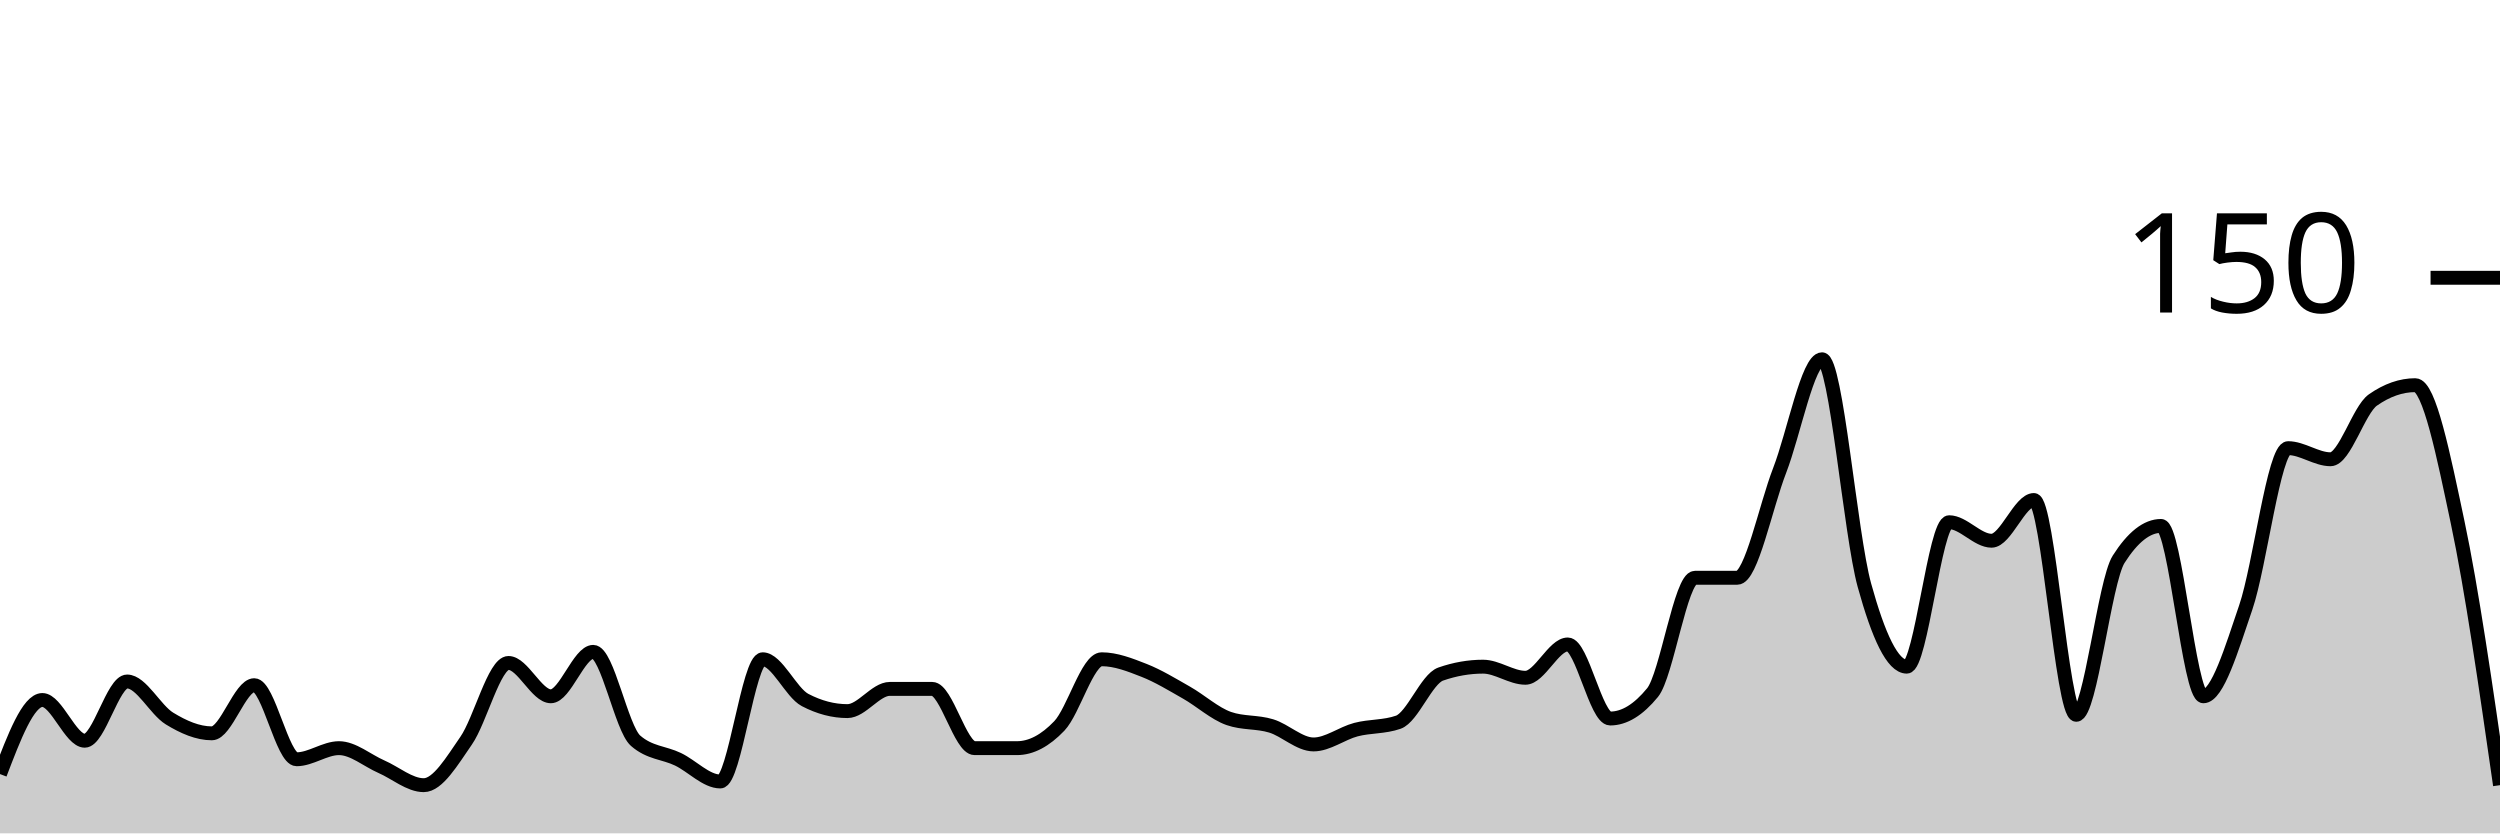
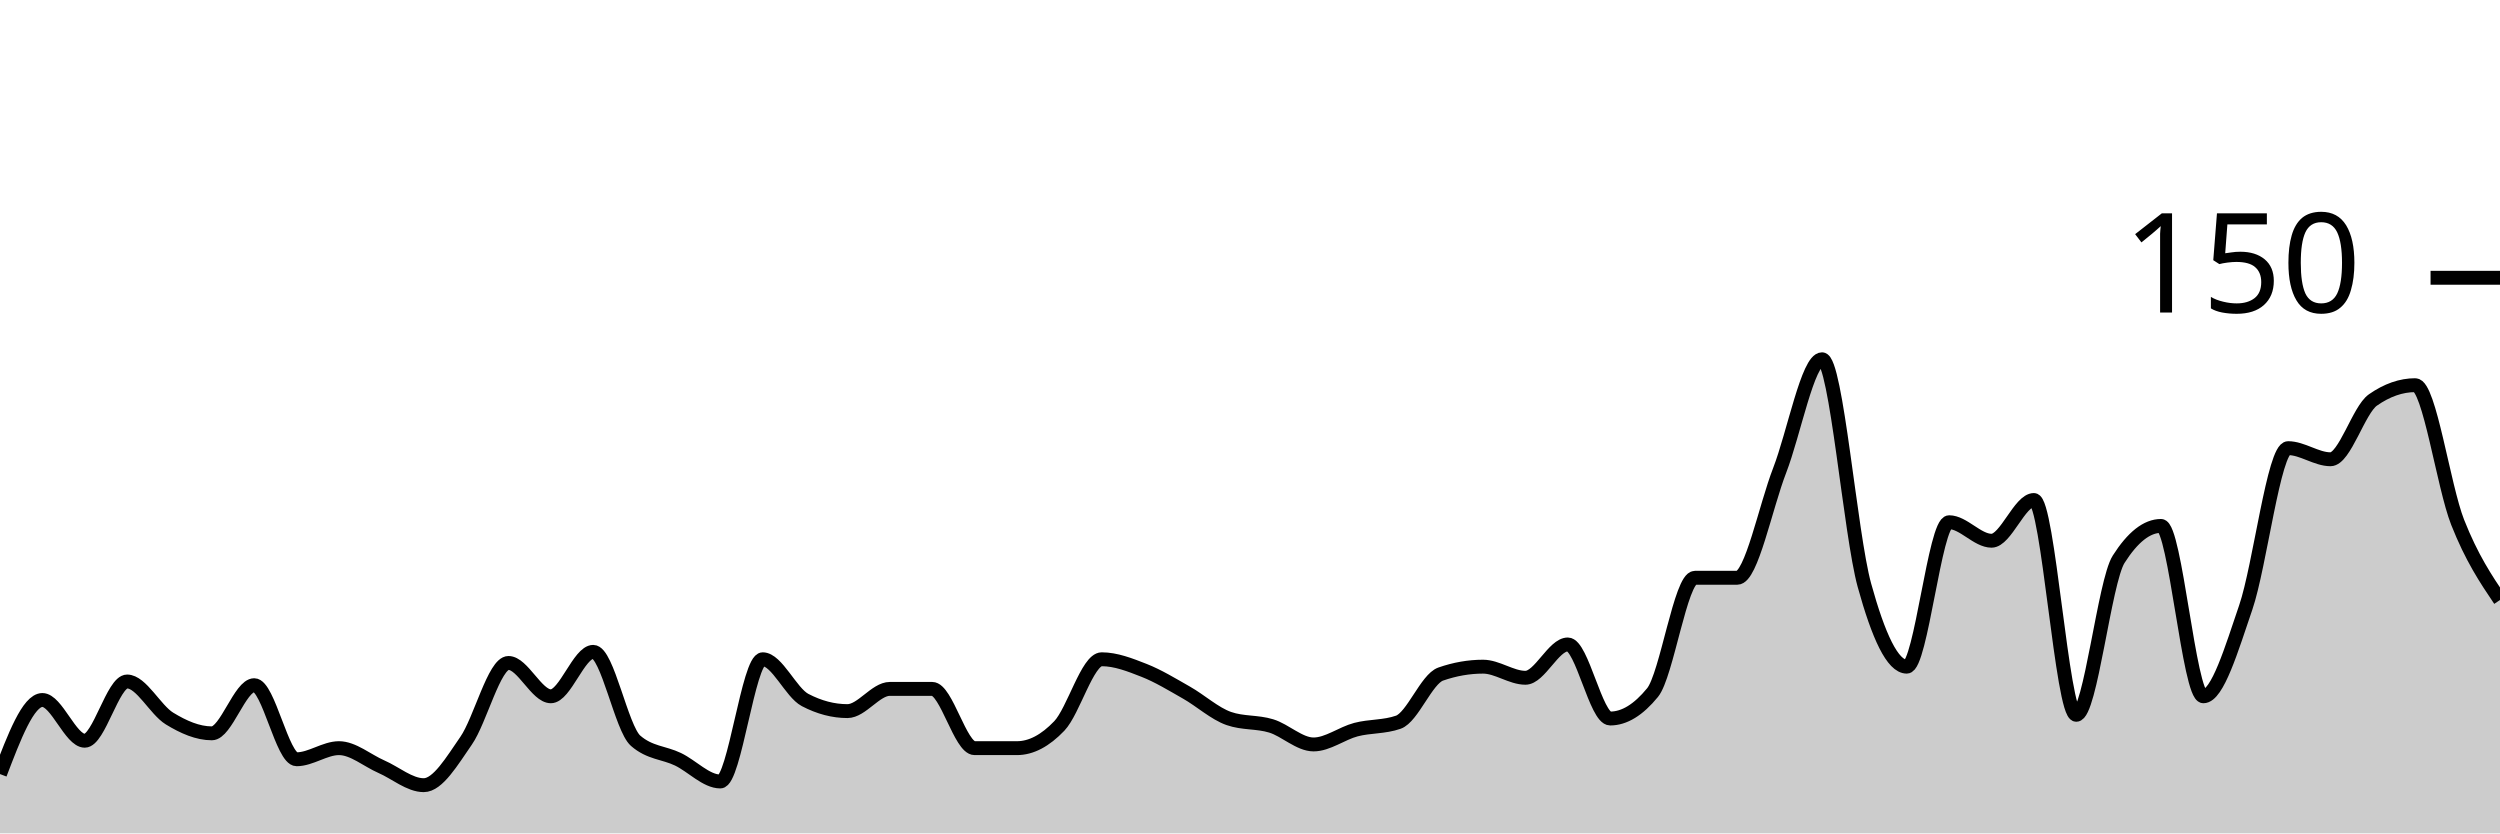
<svg xmlns="http://www.w3.org/2000/svg" viewBox="0 0 180 60">
  <g transform="translate(0,20)">
-     <path class="area" fill="rgba(0, 0, 0, 0.2)" d="M0,35.733C1.017,33.067,2.034,30.4,3.051,30.4C4.068,30.4,5.085,33.333,6.102,33.333C7.119,33.333,8.136,29.067,9.153,29.067C10.169,29.067,11.186,31.111,12.203,31.733C13.22,32.356,14.237,32.8,15.254,32.8C16.271,32.8,17.288,29.333,18.305,29.333C19.322,29.333,20.339,34.667,21.356,34.667C22.373,34.667,23.39,33.867,24.407,33.867C25.424,33.867,26.441,34.756,27.458,35.2C28.475,35.644,29.492,36.533,30.508,36.533C31.525,36.533,32.542,34.8,33.559,33.333C34.576,31.867,35.593,27.733,36.61,27.733C37.627,27.733,38.644,30.133,39.661,30.133C40.678,30.133,41.695,26.933,42.712,26.933C43.729,26.933,44.746,32.444,45.763,33.333C46.78,34.222,47.797,34.178,48.814,34.667C49.831,35.156,50.847,36.267,51.864,36.267C52.881,36.267,53.898,27.467,54.915,27.467C55.932,27.467,56.949,29.867,57.966,30.4C58.983,30.933,60,31.2,61.017,31.2C62.034,31.2,63.051,29.6,64.068,29.6C65.085,29.6,66.102,29.6,67.119,29.6C68.136,29.6,69.153,33.867,70.169,33.867C71.186,33.867,72.203,33.867,73.22,33.867C74.237,33.867,75.254,33.333,76.271,32.267C77.288,31.2,78.305,27.467,79.322,27.467C80.339,27.467,81.356,27.867,82.373,28.267C83.39,28.667,84.407,29.289,85.424,29.867C86.441,30.444,87.458,31.378,88.475,31.733C89.492,32.089,90.508,31.956,91.525,32.267C92.542,32.578,93.559,33.6,94.576,33.6C95.593,33.6,96.61,32.8,97.627,32.533C98.644,32.267,99.661,32.356,100.678,32C101.695,31.644,102.712,28.889,103.729,28.533C104.746,28.178,105.763,28,106.78,28C107.797,28,108.814,28.8,109.831,28.8C110.847,28.8,111.864,26.4,112.881,26.4C113.898,26.4,114.915,31.733,115.932,31.733C116.949,31.733,117.966,31.111,118.983,29.867C120,28.622,121.017,21.6,122.034,21.6C123.051,21.6,124.068,21.6,125.085,21.6C126.102,21.6,127.119,16.489,128.136,13.867C129.153,11.244,130.169,5.867,131.186,5.867C132.203,5.867,133.22,18.444,134.237,22.133C135.254,25.822,136.271,28,137.288,28C138.305,28,139.322,17.6,140.339,17.6C141.356,17.6,142.373,18.933,143.39,18.933C144.407,18.933,145.424,16,146.441,16C147.458,16,148.475,31.467,149.492,31.467C150.508,31.467,151.525,21.867,152.542,20.267C153.559,18.667,154.576,17.867,155.593,17.867C156.61,17.867,157.627,30.133,158.644,30.133C159.661,30.133,160.678,26.711,161.695,23.733C162.712,20.756,163.729,12.267,164.746,12.267C165.763,12.267,166.78,13.067,167.797,13.067C168.814,13.067,169.831,9.511,170.847,8.8C171.864,8.089,172.881,7.733,173.898,7.733C174.915,7.733,175.932,12.8,176.949,17.6C177.966,22.4,178.983,29.467,180,36.533L180,40C178.983,40,177.966,40,176.949,40C175.932,40,174.915,40,173.898,40C172.881,40,171.864,40,170.847,40C169.831,40,168.814,40,167.797,40C166.78,40,165.763,40,164.746,40C163.729,40,162.712,40,161.695,40C160.678,40,159.661,40,158.644,40C157.627,40,156.61,40,155.593,40C154.576,40,153.559,40,152.542,40C151.525,40,150.508,40,149.492,40C148.475,40,147.458,40,146.441,40C145.424,40,144.407,40,143.39,40C142.373,40,141.356,40,140.339,40C139.322,40,138.305,40,137.288,40C136.271,40,135.254,40,134.237,40C133.22,40,132.203,40,131.186,40C130.169,40,129.153,40,128.136,40C127.119,40,126.102,40,125.085,40C124.068,40,123.051,40,122.034,40C121.017,40,120,40,118.983,40C117.966,40,116.949,40,115.932,40C114.915,40,113.898,40,112.881,40C111.864,40,110.847,40,109.831,40C108.814,40,107.797,40,106.78,40C105.763,40,104.746,40,103.729,40C102.712,40,101.695,40,100.678,40C99.661,40,98.644,40,97.627,40C96.61,40,95.593,40,94.576,40C93.559,40,92.542,40,91.525,40C90.508,40,89.492,40,88.475,40C87.458,40,86.441,40,85.424,40C84.407,40,83.39,40,82.373,40C81.356,40,80.339,40,79.322,40C78.305,40,77.288,40,76.271,40C75.254,40,74.237,40,73.22,40C72.203,40,71.186,40,70.169,40C69.153,40,68.136,40,67.119,40C66.102,40,65.085,40,64.068,40C63.051,40,62.034,40,61.017,40C60,40,58.983,40,57.966,40C56.949,40,55.932,40,54.915,40C53.898,40,52.881,40,51.864,40C50.847,40,49.831,40,48.814,40C47.797,40,46.78,40,45.763,40C44.746,40,43.729,40,42.712,40C41.695,40,40.678,40,39.661,40C38.644,40,37.627,40,36.61,40C35.593,40,34.576,40,33.559,40C32.542,40,31.525,40,30.508,40C29.492,40,28.475,40,27.458,40C26.441,40,25.424,40,24.407,40C23.39,40,22.373,40,21.356,40C20.339,40,19.322,40,18.305,40C17.288,40,16.271,40,15.254,40C14.237,40,13.22,40,12.203,40C11.186,40,10.169,40,9.153,40C8.136,40,7.119,40,6.102,40C5.085,40,4.068,40,3.051,40C2.034,40,1.017,40,0,40Z" />
-     <path class="line" stroke="black" fill="none" d="M0,35.733C1.017,33.067,2.034,30.4,3.051,30.4C4.068,30.4,5.085,33.333,6.102,33.333C7.119,33.333,8.136,29.067,9.153,29.067C10.169,29.067,11.186,31.111,12.203,31.733C13.22,32.356,14.237,32.8,15.254,32.8C16.271,32.8,17.288,29.333,18.305,29.333C19.322,29.333,20.339,34.667,21.356,34.667C22.373,34.667,23.39,33.867,24.407,33.867C25.424,33.867,26.441,34.756,27.458,35.2C28.475,35.644,29.492,36.533,30.508,36.533C31.525,36.533,32.542,34.8,33.559,33.333C34.576,31.867,35.593,27.733,36.61,27.733C37.627,27.733,38.644,30.133,39.661,30.133C40.678,30.133,41.695,26.933,42.712,26.933C43.729,26.933,44.746,32.444,45.763,33.333C46.78,34.222,47.797,34.178,48.814,34.667C49.831,35.156,50.847,36.267,51.864,36.267C52.881,36.267,53.898,27.467,54.915,27.467C55.932,27.467,56.949,29.867,57.966,30.4C58.983,30.933,60,31.2,61.017,31.2C62.034,31.2,63.051,29.6,64.068,29.6C65.085,29.6,66.102,29.6,67.119,29.6C68.136,29.6,69.153,33.867,70.169,33.867C71.186,33.867,72.203,33.867,73.22,33.867C74.237,33.867,75.254,33.333,76.271,32.267C77.288,31.2,78.305,27.467,79.322,27.467C80.339,27.467,81.356,27.867,82.373,28.267C83.39,28.667,84.407,29.289,85.424,29.867C86.441,30.444,87.458,31.378,88.475,31.733C89.492,32.089,90.508,31.956,91.525,32.267C92.542,32.578,93.559,33.6,94.576,33.6C95.593,33.6,96.61,32.8,97.627,32.533C98.644,32.267,99.661,32.356,100.678,32C101.695,31.644,102.712,28.889,103.729,28.533C104.746,28.178,105.763,28,106.78,28C107.797,28,108.814,28.8,109.831,28.8C110.847,28.8,111.864,26.4,112.881,26.4C113.898,26.4,114.915,31.733,115.932,31.733C116.949,31.733,117.966,31.111,118.983,29.867C120,28.622,121.017,21.6,122.034,21.6C123.051,21.6,124.068,21.6,125.085,21.6C126.102,21.6,127.119,16.489,128.136,13.867C129.153,11.244,130.169,5.867,131.186,5.867C132.203,5.867,133.22,18.444,134.237,22.133C135.254,25.822,136.271,28,137.288,28C138.305,28,139.322,17.6,140.339,17.6C141.356,17.6,142.373,18.933,143.39,18.933C144.407,18.933,145.424,16,146.441,16C147.458,16,148.475,31.467,149.492,31.467C150.508,31.467,151.525,21.867,152.542,20.267C153.559,18.667,154.576,17.867,155.593,17.867C156.61,17.867,157.627,30.133,158.644,30.133C159.661,30.133,160.678,26.711,161.695,23.733C162.712,20.756,163.729,12.267,164.746,12.267C165.763,12.267,166.78,13.067,167.797,13.067C168.814,13.067,169.831,9.511,170.847,8.8C171.864,8.089,172.881,7.733,173.898,7.733C174.915,7.733,175.932,12.8,176.949,17.6C177.966,22.4,178.983,29.467,180,36.533" />
+     <path class="area" fill="rgba(0, 0, 0, 0.2)" d="M0,35.733C1.017,33.067,2.034,30.4,3.051,30.4C4.068,30.4,5.085,33.333,6.102,33.333C7.119,33.333,8.136,29.067,9.153,29.067C10.169,29.067,11.186,31.111,12.203,31.733C13.22,32.356,14.237,32.8,15.254,32.8C16.271,32.8,17.288,29.333,18.305,29.333C19.322,29.333,20.339,34.667,21.356,34.667C22.373,34.667,23.39,33.867,24.407,33.867C25.424,33.867,26.441,34.756,27.458,35.2C28.475,35.644,29.492,36.533,30.508,36.533C31.525,36.533,32.542,34.8,33.559,33.333C34.576,31.867,35.593,27.733,36.61,27.733C37.627,27.733,38.644,30.133,39.661,30.133C40.678,30.133,41.695,26.933,42.712,26.933C43.729,26.933,44.746,32.444,45.763,33.333C46.78,34.222,47.797,34.178,48.814,34.667C49.831,35.156,50.847,36.267,51.864,36.267C52.881,36.267,53.898,27.467,54.915,27.467C55.932,27.467,56.949,29.867,57.966,30.4C58.983,30.933,60,31.2,61.017,31.2C62.034,31.2,63.051,29.6,64.068,29.6C65.085,29.6,66.102,29.6,67.119,29.6C68.136,29.6,69.153,33.867,70.169,33.867C71.186,33.867,72.203,33.867,73.22,33.867C74.237,33.867,75.254,33.333,76.271,32.267C77.288,31.2,78.305,27.467,79.322,27.467C80.339,27.467,81.356,27.867,82.373,28.267C83.39,28.667,84.407,29.289,85.424,29.867C86.441,30.444,87.458,31.378,88.475,31.733C89.492,32.089,90.508,31.956,91.525,32.267C92.542,32.578,93.559,33.6,94.576,33.6C95.593,33.6,96.61,32.8,97.627,32.533C98.644,32.267,99.661,32.356,100.678,32C101.695,31.644,102.712,28.889,103.729,28.533C104.746,28.178,105.763,28,106.78,28C107.797,28,108.814,28.8,109.831,28.8C110.847,28.8,111.864,26.4,112.881,26.4C113.898,26.4,114.915,31.733,115.932,31.733C116.949,31.733,117.966,31.111,118.983,29.867C120,28.622,121.017,21.6,122.034,21.6C123.051,21.6,124.068,21.6,125.085,21.6C126.102,21.6,127.119,16.489,128.136,13.867C129.153,11.244,130.169,5.867,131.186,5.867C132.203,5.867,133.22,18.444,134.237,22.133C135.254,25.822,136.271,28,137.288,28C138.305,28,139.322,17.6,140.339,17.6C141.356,17.6,142.373,18.933,143.39,18.933C144.407,18.933,145.424,16,146.441,16C147.458,16,148.475,31.467,149.492,31.467C150.508,31.467,151.525,21.867,152.542,20.267C153.559,18.667,154.576,17.867,155.593,17.867C156.61,17.867,157.627,30.133,158.644,30.133C159.661,30.133,160.678,26.711,161.695,23.733C162.712,20.756,163.729,12.267,164.746,12.267C165.763,12.267,166.78,13.067,167.797,13.067C168.814,13.067,169.831,9.511,170.847,8.8C171.864,8.089,172.881,7.733,173.898,7.733C174.915,7.733,175.932,15.022,176.949,17.6C177.966,20.178,178.983,21.689,180,23.2L180,40C178.983,40,177.966,40,176.949,40C175.932,40,174.915,40,173.898,40C172.881,40,171.864,40,170.847,40C169.831,40,168.814,40,167.797,40C166.78,40,165.763,40,164.746,40C163.729,40,162.712,40,161.695,40C160.678,40,159.661,40,158.644,40C157.627,40,156.61,40,155.593,40C154.576,40,153.559,40,152.542,40C151.525,40,150.508,40,149.492,40C148.475,40,147.458,40,146.441,40C145.424,40,144.407,40,143.39,40C142.373,40,141.356,40,140.339,40C139.322,40,138.305,40,137.288,40C136.271,40,135.254,40,134.237,40C133.22,40,132.203,40,131.186,40C130.169,40,129.153,40,128.136,40C127.119,40,126.102,40,125.085,40C124.068,40,123.051,40,122.034,40C121.017,40,120,40,118.983,40C117.966,40,116.949,40,115.932,40C114.915,40,113.898,40,112.881,40C111.864,40,110.847,40,109.831,40C108.814,40,107.797,40,106.78,40C105.763,40,104.746,40,103.729,40C102.712,40,101.695,40,100.678,40C99.661,40,98.644,40,97.627,40C96.61,40,95.593,40,94.576,40C93.559,40,92.542,40,91.525,40C90.508,40,89.492,40,88.475,40C87.458,40,86.441,40,85.424,40C84.407,40,83.39,40,82.373,40C81.356,40,80.339,40,79.322,40C78.305,40,77.288,40,76.271,40C75.254,40,74.237,40,73.22,40C72.203,40,71.186,40,70.169,40C69.153,40,68.136,40,67.119,40C66.102,40,65.085,40,64.068,40C63.051,40,62.034,40,61.017,40C60,40,58.983,40,57.966,40C56.949,40,55.932,40,54.915,40C53.898,40,52.881,40,51.864,40C50.847,40,49.831,40,48.814,40C47.797,40,46.78,40,45.763,40C44.746,40,43.729,40,42.712,40C41.695,40,40.678,40,39.661,40C38.644,40,37.627,40,36.61,40C35.593,40,34.576,40,33.559,40C32.542,40,31.525,40,30.508,40C29.492,40,28.475,40,27.458,40C26.441,40,25.424,40,24.407,40C23.39,40,22.373,40,21.356,40C20.339,40,19.322,40,18.305,40C17.288,40,16.271,40,15.254,40C14.237,40,13.22,40,12.203,40C11.186,40,10.169,40,9.153,40C8.136,40,7.119,40,6.102,40C5.085,40,4.068,40,3.051,40C2.034,40,1.017,40,0,40Z" />
+     <path class="line" stroke="black" fill="none" d="M0,35.733C1.017,33.067,2.034,30.4,3.051,30.4C4.068,30.4,5.085,33.333,6.102,33.333C7.119,33.333,8.136,29.067,9.153,29.067C10.169,29.067,11.186,31.111,12.203,31.733C13.22,32.356,14.237,32.8,15.254,32.8C16.271,32.8,17.288,29.333,18.305,29.333C19.322,29.333,20.339,34.667,21.356,34.667C22.373,34.667,23.39,33.867,24.407,33.867C25.424,33.867,26.441,34.756,27.458,35.2C28.475,35.644,29.492,36.533,30.508,36.533C31.525,36.533,32.542,34.8,33.559,33.333C34.576,31.867,35.593,27.733,36.61,27.733C37.627,27.733,38.644,30.133,39.661,30.133C40.678,30.133,41.695,26.933,42.712,26.933C43.729,26.933,44.746,32.444,45.763,33.333C46.78,34.222,47.797,34.178,48.814,34.667C49.831,35.156,50.847,36.267,51.864,36.267C52.881,36.267,53.898,27.467,54.915,27.467C55.932,27.467,56.949,29.867,57.966,30.4C58.983,30.933,60,31.2,61.017,31.2C62.034,31.2,63.051,29.6,64.068,29.6C65.085,29.6,66.102,29.6,67.119,29.6C68.136,29.6,69.153,33.867,70.169,33.867C71.186,33.867,72.203,33.867,73.22,33.867C74.237,33.867,75.254,33.333,76.271,32.267C77.288,31.2,78.305,27.467,79.322,27.467C80.339,27.467,81.356,27.867,82.373,28.267C83.39,28.667,84.407,29.289,85.424,29.867C86.441,30.444,87.458,31.378,88.475,31.733C89.492,32.089,90.508,31.956,91.525,32.267C92.542,32.578,93.559,33.6,94.576,33.6C95.593,33.6,96.61,32.8,97.627,32.533C98.644,32.267,99.661,32.356,100.678,32C101.695,31.644,102.712,28.889,103.729,28.533C104.746,28.178,105.763,28,106.78,28C107.797,28,108.814,28.8,109.831,28.8C110.847,28.8,111.864,26.4,112.881,26.4C113.898,26.4,114.915,31.733,115.932,31.733C116.949,31.733,117.966,31.111,118.983,29.867C120,28.622,121.017,21.6,122.034,21.6C123.051,21.6,124.068,21.6,125.085,21.6C126.102,21.6,127.119,16.489,128.136,13.867C129.153,11.244,130.169,5.867,131.186,5.867C132.203,5.867,133.22,18.444,134.237,22.133C135.254,25.822,136.271,28,137.288,28C138.305,28,139.322,17.6,140.339,17.6C141.356,17.6,142.373,18.933,143.39,18.933C144.407,18.933,145.424,16,146.441,16C147.458,16,148.475,31.467,149.492,31.467C150.508,31.467,151.525,21.867,152.542,20.267C153.559,18.667,154.576,17.867,155.593,17.867C156.61,17.867,157.627,30.133,158.644,30.133C159.661,30.133,160.678,26.711,161.695,23.733C162.712,20.756,163.729,12.267,164.746,12.267C165.763,12.267,166.78,13.067,167.797,13.067C168.814,13.067,169.831,9.511,170.847,8.8C171.864,8.089,172.881,7.733,173.898,7.733C174.915,7.733,175.932,15.022,176.949,17.6C177.966,20.178,178.983,21.689,180,23.2" />
    <path class="axis-ceiling" stroke-width="1" stroke="black" fill="none" d="M175,0L180,0" />
    <text class="axis-ceiling-label" font-family="sans-serif" text-anchor="end" font-size="10px" x="170" y="2.5">150</text>
  </g>
</svg>
